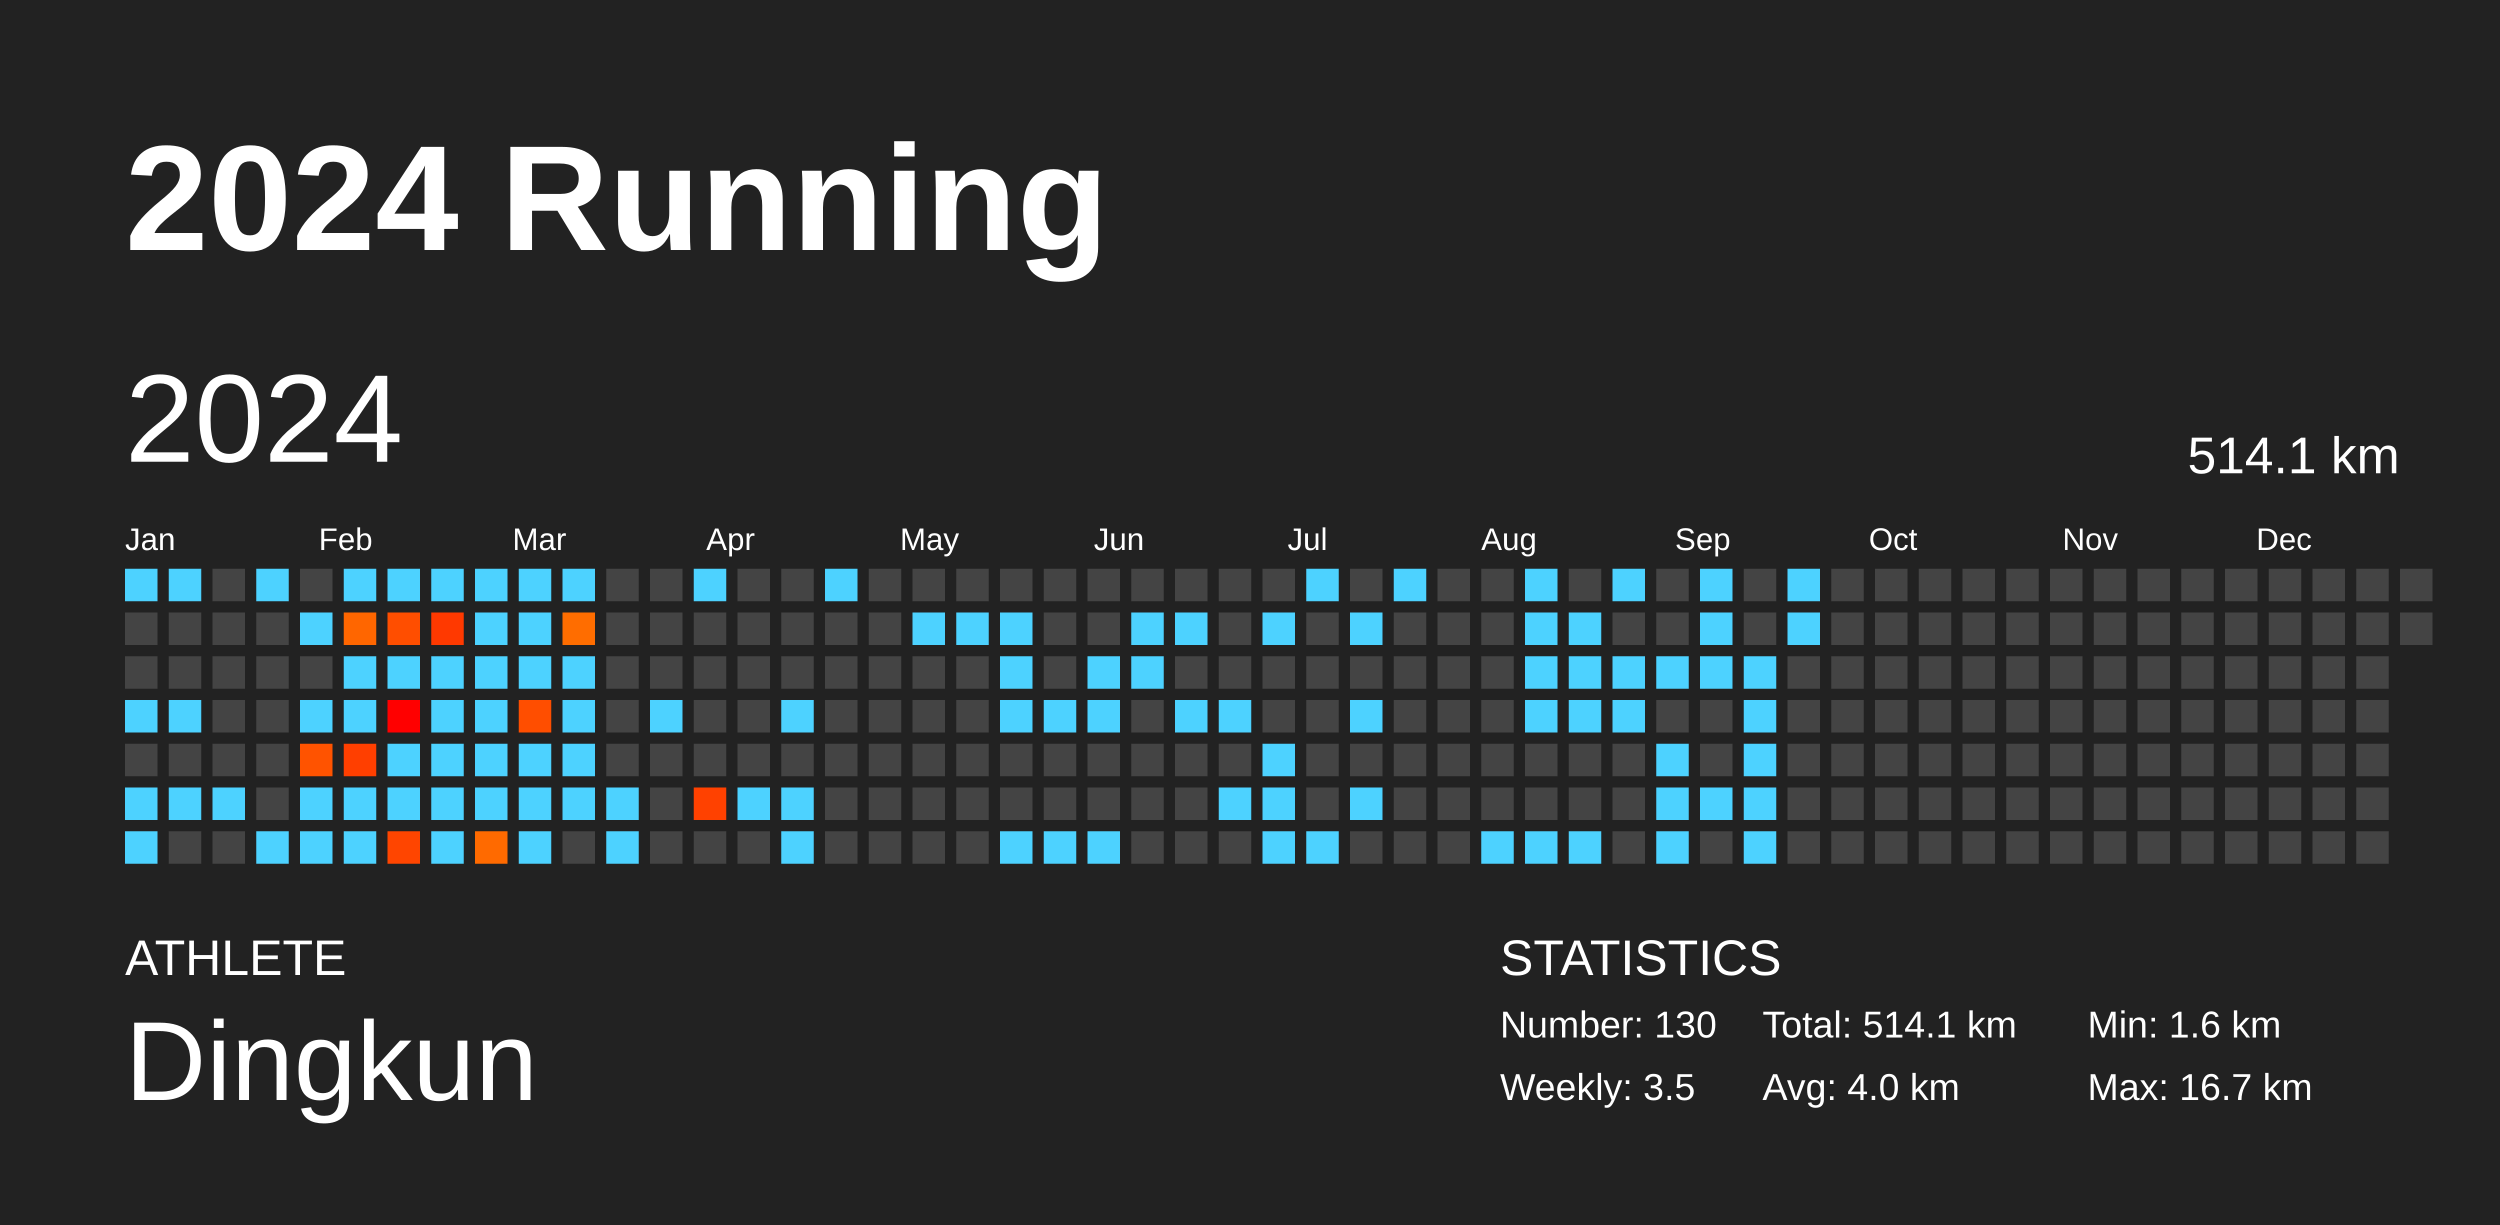
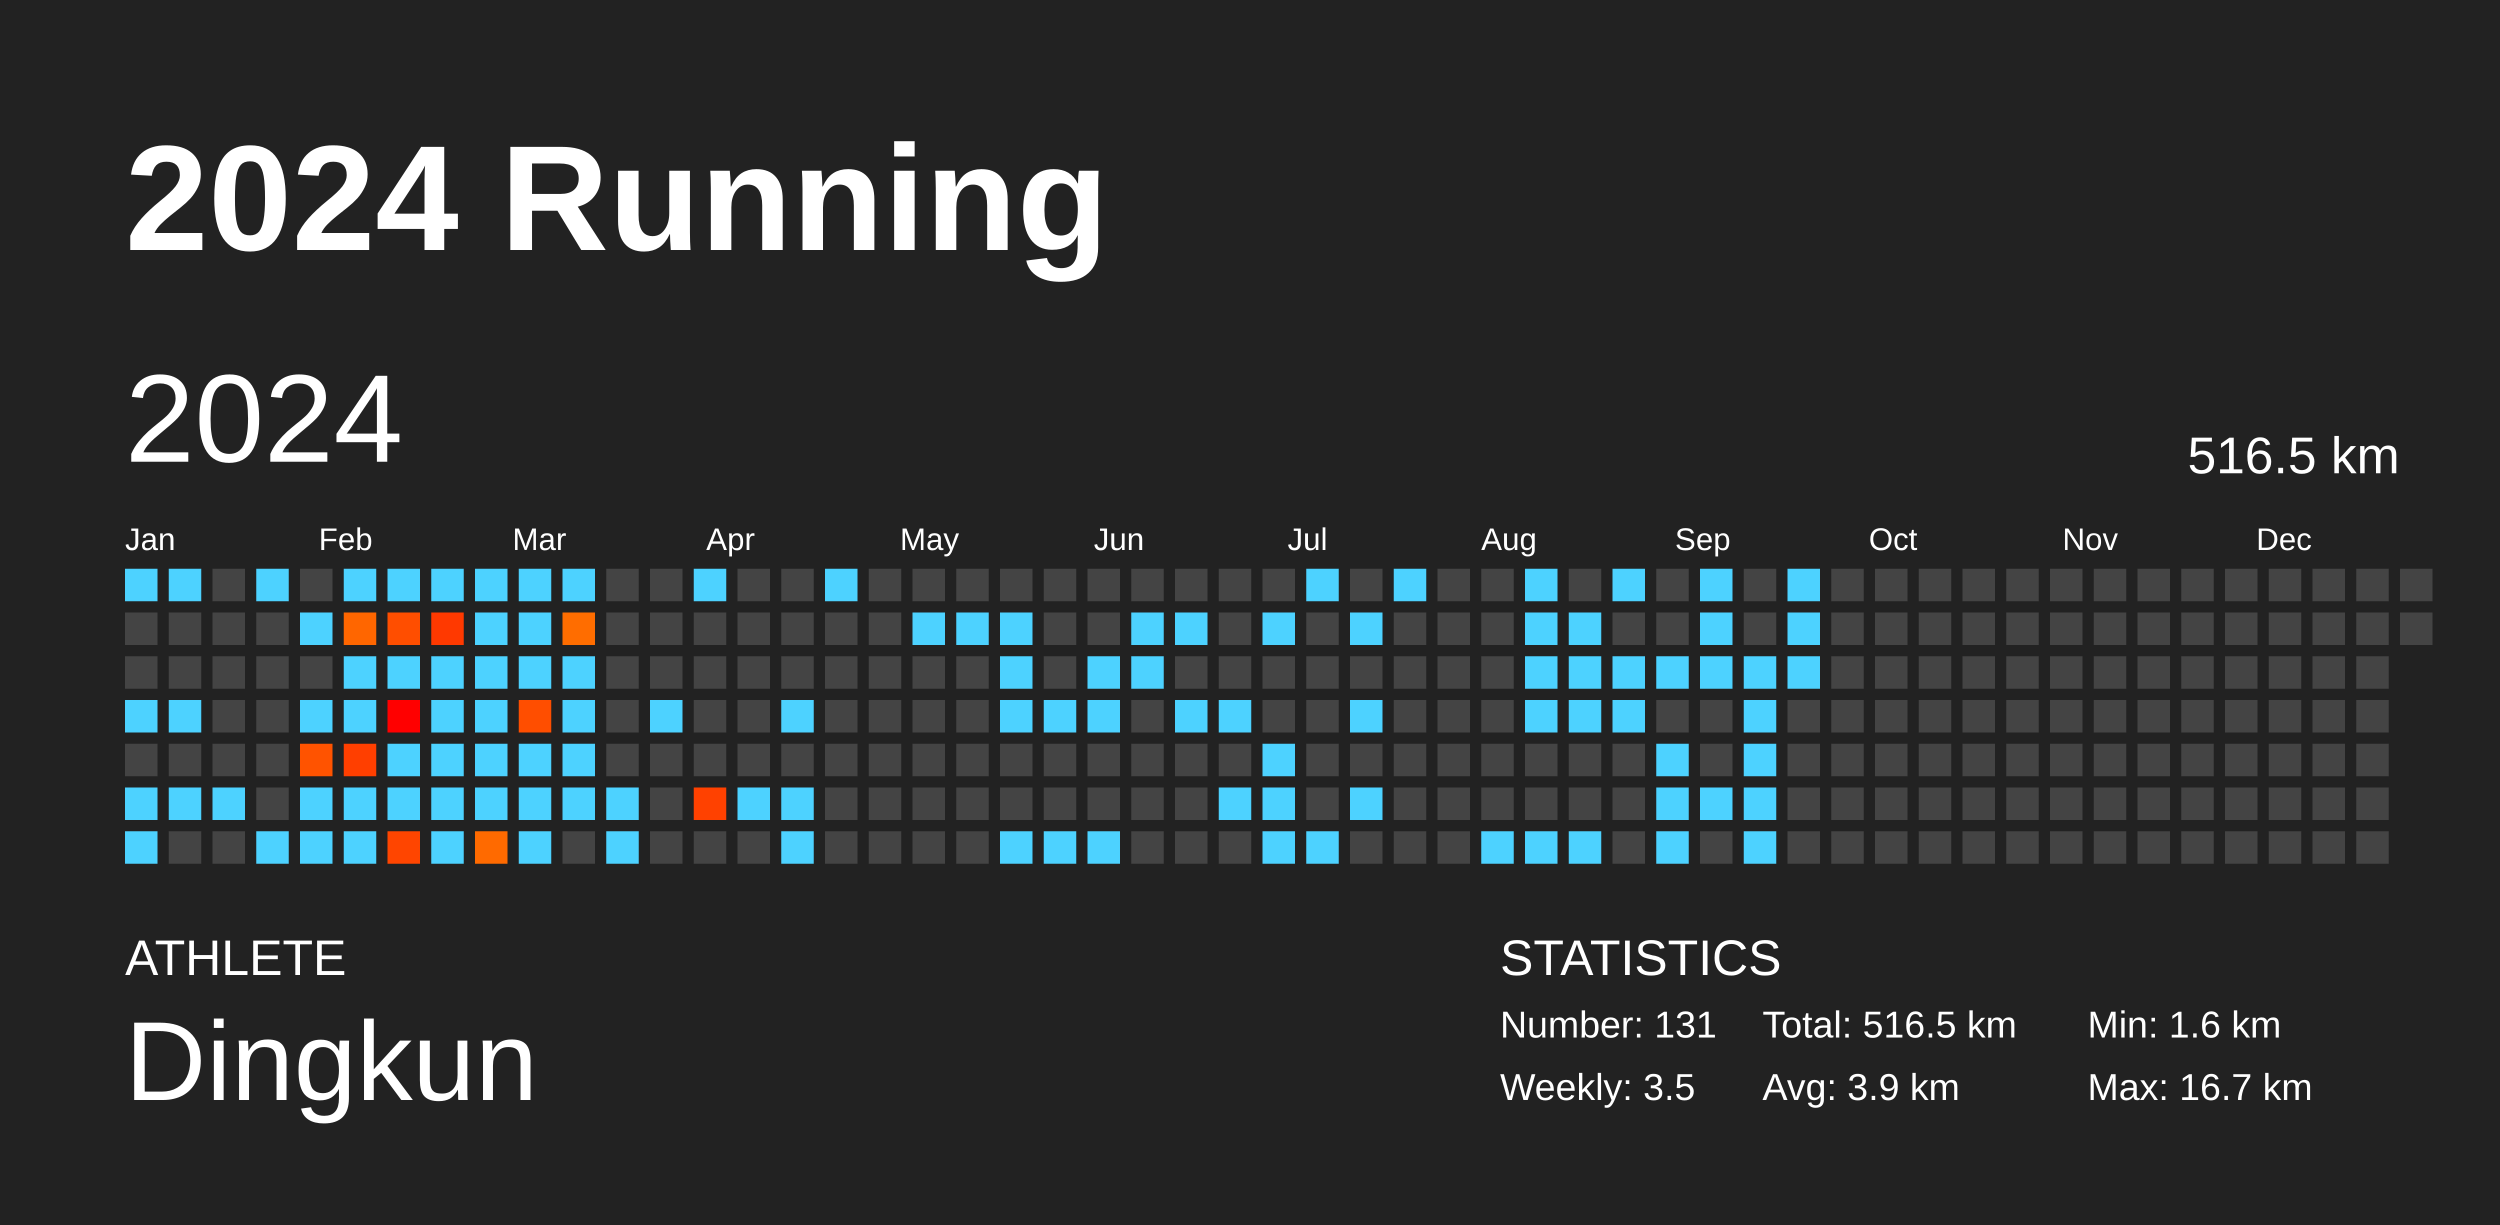
<svg xmlns="http://www.w3.org/2000/svg" baseProfile="full" height="98mm" version="1.1" viewBox="0,0,200,98" width="200mm">
  <defs />
  <rect fill="#222222" height="98" width="200" x="0" y="0" />
  <text fill="#FFFFFF" style="font-size:12px; font-family:Arial; font-weight:bold;" x="10" y="20">2024 Running</text>
  <text fill="#FFFFFF" style="font-size:4px; font-family:Arial" x="10" y="78">ATHLETE</text>
  <text fill="#FFFFFF" style="font-size:9px; font-family:Arial" x="10" y="88">Dingkun</text>
  <text fill="#FFFFFF" style="font-size:4px; font-family:Arial" x="120" y="78">STATISTICS</text>
-   <text fill="#FFFFFF" style="font-size:3px; font-family:Arial" x="120" y="83">Number: 130</text>
+   <text fill="#FFFFFF" style="font-size:3px; font-family:Arial" x="120" y="83">Number: 131</text>
  <text fill="#FFFFFF" style="font-size:3px; font-family:Arial" x="120" y="88">Weekly: 3.5</text>
-   <text fill="#FFFFFF" style="font-size:3px; font-family:Arial" x="141" y="83">Total: 514.1 km</text>
-   <text fill="#FFFFFF" style="font-size:3px; font-family:Arial" x="141" y="88">Avg: 4.0 km</text>
+   <text fill="#FFFFFF" style="font-size:3px; font-family:Arial" x="141" y="83">Total: 516.5 km</text>
+   <text fill="#FFFFFF" style="font-size:3px; font-family:Arial" x="141" y="88">Avg: 3.9 km</text>
  <text fill="#FFFFFF" style="font-size:3px; font-family:Arial" x="167" y="83">Min: 1.6 km</text>
  <text fill="#FFFFFF" style="font-size:3px; font-family:Arial" x="167" y="88">Max: 16.7 km</text>
  <text dominant-baseline="hanging" fill="#FFFFFF" style="font-size:10.0px; font-family:Arial;" x="10" y="30">2024</text>
-   <text dominant-baseline="hanging" fill="#FFFFFF" style="font-size:4.125px; font-family:Arial;" x="175" y="35">514.1 km</text>
+   <text dominant-baseline="hanging" fill="#FFFFFF" style="font-size:4.125px; font-family:Arial;" x="175" y="35">516.5 km</text>
  <text fill="#FFFFFF" style="font-size:2.5px; font-family:Arial" x="10.0" y="44">Jan</text>
  <text fill="#FFFFFF" style="font-size:2.5px; font-family:Arial" x="25.5" y="44">Feb</text>
  <text fill="#FFFFFF" style="font-size:2.5px; font-family:Arial" x="41.0" y="44">Mar</text>
  <text fill="#FFFFFF" style="font-size:2.5px; font-family:Arial" x="56.5" y="44">Apr</text>
  <text fill="#FFFFFF" style="font-size:2.5px; font-family:Arial" x="72.0" y="44">May</text>
  <text fill="#FFFFFF" style="font-size:2.5px; font-family:Arial" x="87.5" y="44">Jun</text>
  <text fill="#FFFFFF" style="font-size:2.5px; font-family:Arial" x="103.0" y="44">Jul</text>
  <text fill="#FFFFFF" style="font-size:2.5px; font-family:Arial" x="118.5" y="44">Aug</text>
  <text fill="#FFFFFF" style="font-size:2.5px; font-family:Arial" x="134.0" y="44">Sep</text>
  <text fill="#FFFFFF" style="font-size:2.5px; font-family:Arial" x="149.5" y="44">Oct</text>
  <text fill="#FFFFFF" style="font-size:2.5px; font-family:Arial" x="165.0" y="44">Nov</text>
  <text fill="#FFFFFF" style="font-size:2.5px; font-family:Arial" x="180.5" y="44">Dec</text>
  <rect fill="#4dd2ff" height="2.6" width="2.6" x="10.0" y="45.5" />
  <rect fill="#444444" height="2.6" width="2.6" x="10.0" y="49.0" />
  <rect fill="#444444" height="2.6" width="2.6" x="10.0" y="52.5" />
  <rect fill="#4dd2ff" height="2.6" width="2.6" x="10.0" y="56.0" />
  <rect fill="#444444" height="2.6" width="2.6" x="10.0" y="59.5" />
  <rect fill="#4dd2ff" height="2.6" width="2.6" x="10.0" y="63.0" />
  <rect fill="#4dd2ff" height="2.6" width="2.6" x="10.0" y="66.5" />
  <rect fill="#4dd2ff" height="2.6" width="2.6" x="13.5" y="45.5" />
  <rect fill="#444444" height="2.6" width="2.6" x="13.5" y="49.0" />
  <rect fill="#444444" height="2.6" width="2.6" x="13.5" y="52.5" />
  <rect fill="#4dd2ff" height="2.6" width="2.6" x="13.5" y="56.0" />
  <rect fill="#444444" height="2.6" width="2.6" x="13.5" y="59.5" />
  <rect fill="#4dd2ff" height="2.6" width="2.6" x="13.5" y="63.0" />
  <rect fill="#444444" height="2.6" width="2.6" x="13.5" y="66.5" />
  <rect fill="#444444" height="2.6" width="2.6" x="17.0" y="45.5" />
  <rect fill="#444444" height="2.6" width="2.6" x="17.0" y="49.0" />
  <rect fill="#444444" height="2.6" width="2.6" x="17.0" y="52.5" />
  <rect fill="#444444" height="2.6" width="2.6" x="17.0" y="56.0" />
  <rect fill="#444444" height="2.6" width="2.6" x="17.0" y="59.5" />
  <rect fill="#4dd2ff" height="2.6" width="2.6" x="17.0" y="63.0" />
  <rect fill="#444444" height="2.6" width="2.6" x="17.0" y="66.5" />
  <rect fill="#4dd2ff" height="2.6" width="2.6" x="20.5" y="45.5" />
  <rect fill="#444444" height="2.6" width="2.6" x="20.5" y="49.0" />
  <rect fill="#444444" height="2.6" width="2.6" x="20.5" y="52.5" />
  <rect fill="#444444" height="2.6" width="2.6" x="20.5" y="56.0" />
  <rect fill="#444444" height="2.6" width="2.6" x="20.5" y="59.5" />
  <rect fill="#444444" height="2.6" width="2.6" x="20.5" y="63.0" />
  <rect fill="#4dd2ff" height="2.6" width="2.6" x="20.5" y="66.5" />
  <rect fill="#444444" height="2.6" width="2.6" x="24.0" y="45.5" />
  <rect fill="#4dd2ff" height="2.6" width="2.6" x="24.0" y="49.0" />
  <rect fill="#444444" height="2.6" width="2.6" x="24.0" y="52.5" />
  <rect fill="#4dd2ff" height="2.6" width="2.6" x="24.0" y="56.0" />
  <rect fill="#ff5300" height="2.6" width="2.6" x="24.0" y="59.5" />
  <rect fill="#4dd2ff" height="2.6" width="2.6" x="24.0" y="63.0" />
  <rect fill="#4dd2ff" height="2.6" width="2.6" x="24.0" y="66.5" />
  <rect fill="#4dd2ff" height="2.6" width="2.6" x="27.5" y="45.5" />
  <rect fill="#ff6600" height="2.6" width="2.6" x="27.5" y="49.0" />
  <rect fill="#4dd2ff" height="2.6" width="2.6" x="27.5" y="52.5" />
  <rect fill="#4dd2ff" height="2.6" width="2.6" x="27.5" y="56.0" />
  <rect fill="#ff3f00" height="2.6" width="2.6" x="27.5" y="59.5" />
  <rect fill="#4dd2ff" height="2.6" width="2.6" x="27.5" y="63.0" />
  <rect fill="#4dd2ff" height="2.6" width="2.6" x="27.5" y="66.5" />
  <rect fill="#4dd2ff" height="2.6" width="2.6" x="31.0" y="45.5" />
  <rect fill="#ff4e00" height="2.6" width="2.6" x="31.0" y="49.0" />
  <rect fill="#4dd2ff" height="2.6" width="2.6" x="31.0" y="52.5" />
  <rect fill="#ff0000" height="2.6" width="2.6" x="31.0" y="56.0" />
  <rect fill="#4dd2ff" height="2.6" width="2.6" x="31.0" y="59.5" />
  <rect fill="#4dd2ff" height="2.6" width="2.6" x="31.0" y="63.0" />
  <rect fill="#ff4500" height="2.6" width="2.6" x="31.0" y="66.5" />
  <rect fill="#4dd2ff" height="2.6" width="2.6" x="34.5" y="45.5" />
  <rect fill="#ff3900" height="2.6" width="2.6" x="34.5" y="49.0" />
  <rect fill="#4dd2ff" height="2.6" width="2.6" x="34.5" y="52.5" />
  <rect fill="#4dd2ff" height="2.6" width="2.6" x="34.5" y="56.0" />
  <rect fill="#4dd2ff" height="2.6" width="2.6" x="34.5" y="59.5" />
  <rect fill="#4dd2ff" height="2.6" width="2.6" x="34.5" y="63.0" />
  <rect fill="#4dd2ff" height="2.6" width="2.6" x="34.5" y="66.5" />
  <rect fill="#4dd2ff" height="2.6" width="2.6" x="38.0" y="45.5" />
  <rect fill="#4dd2ff" height="2.6" width="2.6" x="38.0" y="49.0" />
  <rect fill="#4dd2ff" height="2.6" width="2.6" x="38.0" y="52.5" />
  <rect fill="#4dd2ff" height="2.6" width="2.6" x="38.0" y="56.0" />
  <rect fill="#4dd2ff" height="2.6" width="2.6" x="38.0" y="59.5" />
  <rect fill="#4dd2ff" height="2.6" width="2.6" x="38.0" y="63.0" />
  <rect fill="#ff6a00" height="2.6" width="2.6" x="38.0" y="66.5" />
  <rect fill="#4dd2ff" height="2.6" width="2.6" x="41.5" y="45.5" />
  <rect fill="#4dd2ff" height="2.6" width="2.6" x="41.5" y="49.0" />
  <rect fill="#4dd2ff" height="2.6" width="2.6" x="41.5" y="52.5" />
  <rect fill="#ff4e00" height="2.6" width="2.6" x="41.5" y="56.0" />
  <rect fill="#4dd2ff" height="2.6" width="2.6" x="41.5" y="59.5" />
  <rect fill="#4dd2ff" height="2.6" width="2.6" x="41.5" y="63.0" />
  <rect fill="#4dd2ff" height="2.6" width="2.6" x="41.5" y="66.5" />
  <rect fill="#4dd2ff" height="2.6" width="2.6" x="45.0" y="45.5" />
  <rect fill="#ff6d00" height="2.6" width="2.6" x="45.0" y="49.0" />
  <rect fill="#4dd2ff" height="2.6" width="2.6" x="45.0" y="52.5" />
  <rect fill="#4dd2ff" height="2.6" width="2.6" x="45.0" y="56.0" />
  <rect fill="#4dd2ff" height="2.6" width="2.6" x="45.0" y="59.5" />
  <rect fill="#4dd2ff" height="2.6" width="2.6" x="45.0" y="63.0" />
  <rect fill="#444444" height="2.6" width="2.6" x="45.0" y="66.5" />
  <rect fill="#444444" height="2.6" width="2.6" x="48.5" y="45.5" />
  <rect fill="#444444" height="2.6" width="2.6" x="48.5" y="49.0" />
  <rect fill="#444444" height="2.6" width="2.6" x="48.5" y="52.5" />
  <rect fill="#444444" height="2.6" width="2.6" x="48.5" y="56.0" />
  <rect fill="#444444" height="2.6" width="2.6" x="48.5" y="59.5" />
  <rect fill="#4dd2ff" height="2.6" width="2.6" x="48.5" y="63.0" />
  <rect fill="#4dd2ff" height="2.6" width="2.6" x="48.5" y="66.5" />
  <rect fill="#444444" height="2.6" width="2.6" x="52.0" y="45.5" />
  <rect fill="#444444" height="2.6" width="2.6" x="52.0" y="49.0" />
  <rect fill="#444444" height="2.6" width="2.6" x="52.0" y="52.5" />
  <rect fill="#4dd2ff" height="2.6" width="2.6" x="52.0" y="56.0" />
  <rect fill="#444444" height="2.6" width="2.6" x="52.0" y="59.5" />
  <rect fill="#444444" height="2.6" width="2.6" x="52.0" y="63.0" />
  <rect fill="#444444" height="2.6" width="2.6" x="52.0" y="66.5" />
  <rect fill="#4dd2ff" height="2.6" width="2.6" x="55.5" y="45.5" />
  <rect fill="#444444" height="2.6" width="2.6" x="55.5" y="49.0" />
  <rect fill="#444444" height="2.6" width="2.6" x="55.5" y="52.5" />
  <rect fill="#444444" height="2.6" width="2.6" x="55.5" y="56.0" />
  <rect fill="#444444" height="2.6" width="2.6" x="55.5" y="59.5" />
  <rect fill="#ff4100" height="2.6" width="2.6" x="55.5" y="63.0" />
  <rect fill="#444444" height="2.6" width="2.6" x="55.5" y="66.5" />
  <rect fill="#444444" height="2.6" width="2.6" x="59.0" y="45.5" />
  <rect fill="#444444" height="2.6" width="2.6" x="59.0" y="49.0" />
  <rect fill="#444444" height="2.6" width="2.6" x="59.0" y="52.5" />
  <rect fill="#444444" height="2.6" width="2.6" x="59.0" y="56.0" />
  <rect fill="#444444" height="2.6" width="2.6" x="59.0" y="59.5" />
  <rect fill="#4dd2ff" height="2.6" width="2.6" x="59.0" y="63.0" />
  <rect fill="#444444" height="2.6" width="2.6" x="59.0" y="66.5" />
  <rect fill="#444444" height="2.6" width="2.6" x="62.5" y="45.5" />
  <rect fill="#444444" height="2.6" width="2.6" x="62.5" y="49.0" />
  <rect fill="#444444" height="2.6" width="2.6" x="62.5" y="52.5" />
  <rect fill="#4dd2ff" height="2.6" width="2.6" x="62.5" y="56.0" />
  <rect fill="#444444" height="2.6" width="2.6" x="62.5" y="59.5" />
  <rect fill="#4dd2ff" height="2.6" width="2.6" x="62.5" y="63.0" />
  <rect fill="#4dd2ff" height="2.6" width="2.6" x="62.5" y="66.5" />
  <rect fill="#4dd2ff" height="2.6" width="2.6" x="66.0" y="45.5" />
  <rect fill="#444444" height="2.6" width="2.6" x="66.0" y="49.0" />
  <rect fill="#444444" height="2.6" width="2.6" x="66.0" y="52.5" />
  <rect fill="#444444" height="2.6" width="2.6" x="66.0" y="56.0" />
  <rect fill="#444444" height="2.6" width="2.6" x="66.0" y="59.5" />
  <rect fill="#444444" height="2.6" width="2.6" x="66.0" y="63.0" />
  <rect fill="#444444" height="2.6" width="2.6" x="66.0" y="66.5" />
  <rect fill="#444444" height="2.6" width="2.6" x="69.5" y="45.5" />
  <rect fill="#444444" height="2.6" width="2.6" x="69.5" y="49.0" />
  <rect fill="#444444" height="2.6" width="2.6" x="69.5" y="52.5" />
  <rect fill="#444444" height="2.6" width="2.6" x="69.5" y="56.0" />
  <rect fill="#444444" height="2.6" width="2.6" x="69.5" y="59.5" />
  <rect fill="#444444" height="2.6" width="2.6" x="69.5" y="63.0" />
  <rect fill="#444444" height="2.6" width="2.6" x="69.5" y="66.5" />
  <rect fill="#444444" height="2.6" width="2.6" x="73.0" y="45.5" />
  <rect fill="#4dd2ff" height="2.6" width="2.6" x="73.0" y="49.0" />
  <rect fill="#444444" height="2.6" width="2.6" x="73.0" y="52.5" />
  <rect fill="#444444" height="2.6" width="2.6" x="73.0" y="56.0" />
  <rect fill="#444444" height="2.6" width="2.6" x="73.0" y="59.5" />
  <rect fill="#444444" height="2.6" width="2.6" x="73.0" y="63.0" />
  <rect fill="#444444" height="2.6" width="2.6" x="73.0" y="66.5" />
  <rect fill="#444444" height="2.6" width="2.6" x="76.5" y="45.5" />
  <rect fill="#4dd2ff" height="2.6" width="2.6" x="76.5" y="49.0" />
  <rect fill="#444444" height="2.6" width="2.6" x="76.5" y="52.5" />
  <rect fill="#444444" height="2.6" width="2.6" x="76.5" y="56.0" />
  <rect fill="#444444" height="2.6" width="2.6" x="76.5" y="59.5" />
  <rect fill="#444444" height="2.6" width="2.6" x="76.5" y="63.0" />
  <rect fill="#444444" height="2.6" width="2.6" x="76.5" y="66.5" />
  <rect fill="#444444" height="2.6" width="2.6" x="80.0" y="45.5" />
  <rect fill="#4dd2ff" height="2.6" width="2.6" x="80.0" y="49.0" />
  <rect fill="#4dd2ff" height="2.6" width="2.6" x="80.0" y="52.5" />
  <rect fill="#4dd2ff" height="2.6" width="2.6" x="80.0" y="56.0" />
  <rect fill="#444444" height="2.6" width="2.6" x="80.0" y="59.5" />
  <rect fill="#444444" height="2.6" width="2.6" x="80.0" y="63.0" />
  <rect fill="#4dd2ff" height="2.6" width="2.6" x="80.0" y="66.5" />
  <rect fill="#444444" height="2.6" width="2.6" x="83.5" y="45.5" />
  <rect fill="#444444" height="2.6" width="2.6" x="83.5" y="49.0" />
  <rect fill="#444444" height="2.6" width="2.6" x="83.5" y="52.5" />
  <rect fill="#4dd2ff" height="2.6" width="2.6" x="83.5" y="56.0" />
  <rect fill="#444444" height="2.6" width="2.6" x="83.5" y="59.5" />
  <rect fill="#444444" height="2.6" width="2.6" x="83.5" y="63.0" />
  <rect fill="#4dd2ff" height="2.6" width="2.6" x="83.5" y="66.5" />
  <rect fill="#444444" height="2.6" width="2.6" x="87.0" y="45.5" />
  <rect fill="#444444" height="2.6" width="2.6" x="87.0" y="49.0" />
  <rect fill="#4dd2ff" height="2.6" width="2.6" x="87.0" y="52.5" />
  <rect fill="#4dd2ff" height="2.6" width="2.6" x="87.0" y="56.0" />
  <rect fill="#444444" height="2.6" width="2.6" x="87.0" y="59.5" />
  <rect fill="#444444" height="2.6" width="2.6" x="87.0" y="63.0" />
  <rect fill="#4dd2ff" height="2.6" width="2.6" x="87.0" y="66.5" />
  <rect fill="#444444" height="2.6" width="2.6" x="90.5" y="45.5" />
  <rect fill="#4dd2ff" height="2.6" width="2.6" x="90.5" y="49.0" />
  <rect fill="#4dd2ff" height="2.6" width="2.6" x="90.5" y="52.5" />
  <rect fill="#444444" height="2.6" width="2.6" x="90.5" y="56.0" />
  <rect fill="#444444" height="2.6" width="2.6" x="90.5" y="59.5" />
  <rect fill="#444444" height="2.6" width="2.6" x="90.5" y="63.0" />
  <rect fill="#444444" height="2.6" width="2.6" x="90.5" y="66.5" />
  <rect fill="#444444" height="2.6" width="2.6" x="94.0" y="45.5" />
  <rect fill="#4dd2ff" height="2.6" width="2.6" x="94.0" y="49.0" />
  <rect fill="#444444" height="2.6" width="2.6" x="94.0" y="52.5" />
  <rect fill="#4dd2ff" height="2.6" width="2.6" x="94.0" y="56.0" />
  <rect fill="#444444" height="2.6" width="2.6" x="94.0" y="59.5" />
  <rect fill="#444444" height="2.6" width="2.6" x="94.0" y="63.0" />
  <rect fill="#444444" height="2.6" width="2.6" x="94.0" y="66.5" />
  <rect fill="#444444" height="2.6" width="2.6" x="97.5" y="45.5" />
  <rect fill="#444444" height="2.6" width="2.6" x="97.5" y="49.0" />
  <rect fill="#444444" height="2.6" width="2.6" x="97.5" y="52.5" />
  <rect fill="#4dd2ff" height="2.6" width="2.6" x="97.5" y="56.0" />
  <rect fill="#444444" height="2.6" width="2.6" x="97.5" y="59.5" />
  <rect fill="#4dd2ff" height="2.6" width="2.6" x="97.5" y="63.0" />
  <rect fill="#444444" height="2.6" width="2.6" x="97.5" y="66.5" />
  <rect fill="#444444" height="2.6" width="2.6" x="101.0" y="45.5" />
  <rect fill="#4dd2ff" height="2.6" width="2.6" x="101.0" y="49.0" />
  <rect fill="#444444" height="2.6" width="2.6" x="101.0" y="52.5" />
  <rect fill="#444444" height="2.6" width="2.6" x="101.0" y="56.0" />
  <rect fill="#4dd2ff" height="2.6" width="2.6" x="101.0" y="59.5" />
  <rect fill="#4dd2ff" height="2.6" width="2.6" x="101.0" y="63.0" />
  <rect fill="#4dd2ff" height="2.6" width="2.6" x="101.0" y="66.5" />
  <rect fill="#4dd2ff" height="2.6" width="2.6" x="104.5" y="45.5" />
  <rect fill="#444444" height="2.6" width="2.6" x="104.5" y="49.0" />
  <rect fill="#444444" height="2.6" width="2.6" x="104.5" y="52.5" />
  <rect fill="#444444" height="2.6" width="2.6" x="104.5" y="56.0" />
  <rect fill="#444444" height="2.6" width="2.6" x="104.5" y="59.5" />
  <rect fill="#444444" height="2.6" width="2.6" x="104.5" y="63.0" />
  <rect fill="#4dd2ff" height="2.6" width="2.6" x="104.5" y="66.5" />
  <rect fill="#444444" height="2.6" width="2.6" x="108.0" y="45.5" />
  <rect fill="#4dd2ff" height="2.6" width="2.6" x="108.0" y="49.0" />
  <rect fill="#444444" height="2.6" width="2.6" x="108.0" y="52.5" />
  <rect fill="#4dd2ff" height="2.6" width="2.6" x="108.0" y="56.0" />
  <rect fill="#444444" height="2.6" width="2.6" x="108.0" y="59.5" />
  <rect fill="#4dd2ff" height="2.6" width="2.6" x="108.0" y="63.0" />
  <rect fill="#444444" height="2.6" width="2.6" x="108.0" y="66.5" />
  <rect fill="#4dd2ff" height="2.6" width="2.6" x="111.5" y="45.5" />
  <rect fill="#444444" height="2.6" width="2.6" x="111.5" y="49.0" />
  <rect fill="#444444" height="2.6" width="2.6" x="111.5" y="52.5" />
  <rect fill="#444444" height="2.6" width="2.6" x="111.5" y="56.0" />
  <rect fill="#444444" height="2.6" width="2.6" x="111.5" y="59.5" />
  <rect fill="#444444" height="2.6" width="2.6" x="111.5" y="63.0" />
  <rect fill="#444444" height="2.6" width="2.6" x="111.5" y="66.5" />
  <rect fill="#444444" height="2.6" width="2.6" x="115.0" y="45.5" />
  <rect fill="#444444" height="2.6" width="2.6" x="115.0" y="49.0" />
  <rect fill="#444444" height="2.6" width="2.6" x="115.0" y="52.5" />
  <rect fill="#444444" height="2.6" width="2.6" x="115.0" y="56.0" />
  <rect fill="#444444" height="2.6" width="2.6" x="115.0" y="59.5" />
  <rect fill="#444444" height="2.6" width="2.6" x="115.0" y="63.0" />
  <rect fill="#444444" height="2.6" width="2.6" x="115.0" y="66.5" />
  <rect fill="#444444" height="2.6" width="2.6" x="118.5" y="45.5" />
  <rect fill="#444444" height="2.6" width="2.6" x="118.5" y="49.0" />
  <rect fill="#444444" height="2.6" width="2.6" x="118.5" y="52.5" />
  <rect fill="#444444" height="2.6" width="2.6" x="118.5" y="56.0" />
  <rect fill="#444444" height="2.6" width="2.6" x="118.5" y="59.5" />
  <rect fill="#444444" height="2.6" width="2.6" x="118.5" y="63.0" />
  <rect fill="#4dd2ff" height="2.6" width="2.6" x="118.5" y="66.5" />
  <rect fill="#4dd2ff" height="2.6" width="2.6" x="122.0" y="45.5" />
  <rect fill="#4dd2ff" height="2.6" width="2.6" x="122.0" y="49.0" />
  <rect fill="#4dd2ff" height="2.6" width="2.6" x="122.0" y="52.5" />
  <rect fill="#4dd2ff" height="2.6" width="2.6" x="122.0" y="56.0" />
  <rect fill="#444444" height="2.6" width="2.6" x="122.0" y="59.5" />
  <rect fill="#444444" height="2.6" width="2.6" x="122.0" y="63.0" />
  <rect fill="#4dd2ff" height="2.6" width="2.6" x="122.0" y="66.5" />
  <rect fill="#444444" height="2.6" width="2.6" x="125.5" y="45.5" />
  <rect fill="#4dd2ff" height="2.6" width="2.6" x="125.5" y="49.0" />
  <rect fill="#4dd2ff" height="2.6" width="2.6" x="125.5" y="52.5" />
  <rect fill="#4dd2ff" height="2.6" width="2.6" x="125.5" y="56.0" />
  <rect fill="#444444" height="2.6" width="2.6" x="125.5" y="59.5" />
  <rect fill="#444444" height="2.6" width="2.6" x="125.5" y="63.0" />
  <rect fill="#4dd2ff" height="2.6" width="2.6" x="125.5" y="66.5" />
  <rect fill="#4dd2ff" height="2.6" width="2.6" x="129.0" y="45.5" />
  <rect fill="#444444" height="2.6" width="2.6" x="129.0" y="49.0" />
  <rect fill="#4dd2ff" height="2.6" width="2.6" x="129.0" y="52.5" />
  <rect fill="#4dd2ff" height="2.6" width="2.6" x="129.0" y="56.0" />
  <rect fill="#444444" height="2.6" width="2.6" x="129.0" y="59.5" />
  <rect fill="#444444" height="2.6" width="2.6" x="129.0" y="63.0" />
  <rect fill="#444444" height="2.6" width="2.6" x="129.0" y="66.5" />
  <rect fill="#444444" height="2.6" width="2.6" x="132.5" y="45.5" />
  <rect fill="#444444" height="2.6" width="2.6" x="132.5" y="49.0" />
  <rect fill="#4dd2ff" height="2.6" width="2.6" x="132.5" y="52.5" />
  <rect fill="#444444" height="2.6" width="2.6" x="132.5" y="56.0" />
  <rect fill="#4dd2ff" height="2.6" width="2.6" x="132.5" y="59.5" />
  <rect fill="#4dd2ff" height="2.6" width="2.6" x="132.5" y="63.0" />
  <rect fill="#4dd2ff" height="2.6" width="2.6" x="132.5" y="66.5" />
  <rect fill="#4dd2ff" height="2.6" width="2.6" x="136.0" y="45.5" />
  <rect fill="#4dd2ff" height="2.6" width="2.6" x="136.0" y="49.0" />
  <rect fill="#4dd2ff" height="2.6" width="2.6" x="136.0" y="52.5" />
  <rect fill="#444444" height="2.6" width="2.6" x="136.0" y="56.0" />
  <rect fill="#444444" height="2.6" width="2.6" x="136.0" y="59.5" />
  <rect fill="#4dd2ff" height="2.6" width="2.6" x="136.0" y="63.0" />
  <rect fill="#444444" height="2.6" width="2.6" x="136.0" y="66.5" />
  <rect fill="#444444" height="2.6" width="2.6" x="139.5" y="45.5" />
  <rect fill="#444444" height="2.6" width="2.6" x="139.5" y="49.0" />
  <rect fill="#4dd2ff" height="2.6" width="2.6" x="139.5" y="52.5" />
  <rect fill="#4dd2ff" height="2.6" width="2.6" x="139.5" y="56.0" />
  <rect fill="#4dd2ff" height="2.6" width="2.6" x="139.5" y="59.5" />
  <rect fill="#4dd2ff" height="2.6" width="2.6" x="139.5" y="63.0" />
  <rect fill="#4dd2ff" height="2.6" width="2.6" x="139.5" y="66.5" />
  <rect fill="#4dd2ff" height="2.6" width="2.6" x="143.0" y="45.5" />
  <rect fill="#4dd2ff" height="2.6" width="2.6" x="143.0" y="49.0" />
-   <rect fill="#444444" height="2.6" width="2.6" x="143.0" y="52.5" />
+   <rect fill="#4dd2ff" height="2.6" width="2.6" x="143.0" y="52.5" />
  <rect fill="#444444" height="2.6" width="2.6" x="143.0" y="56.0" />
  <rect fill="#444444" height="2.6" width="2.6" x="143.0" y="59.5" />
  <rect fill="#444444" height="2.6" width="2.6" x="143.0" y="63.0" />
  <rect fill="#444444" height="2.6" width="2.6" x="143.0" y="66.5" />
  <rect fill="#444444" height="2.6" width="2.6" x="146.5" y="45.5" />
  <rect fill="#444444" height="2.6" width="2.6" x="146.5" y="49.0" />
  <rect fill="#444444" height="2.6" width="2.6" x="146.5" y="52.5" />
  <rect fill="#444444" height="2.6" width="2.6" x="146.5" y="56.0" />
  <rect fill="#444444" height="2.6" width="2.6" x="146.5" y="59.5" />
  <rect fill="#444444" height="2.6" width="2.6" x="146.5" y="63.0" />
  <rect fill="#444444" height="2.6" width="2.6" x="146.5" y="66.5" />
  <rect fill="#444444" height="2.6" width="2.6" x="150.0" y="45.5" />
  <rect fill="#444444" height="2.6" width="2.6" x="150.0" y="49.0" />
  <rect fill="#444444" height="2.6" width="2.6" x="150.0" y="52.5" />
  <rect fill="#444444" height="2.6" width="2.6" x="150.0" y="56.0" />
  <rect fill="#444444" height="2.6" width="2.6" x="150.0" y="59.5" />
  <rect fill="#444444" height="2.6" width="2.6" x="150.0" y="63.0" />
  <rect fill="#444444" height="2.6" width="2.6" x="150.0" y="66.5" />
  <rect fill="#444444" height="2.6" width="2.6" x="153.5" y="45.5" />
  <rect fill="#444444" height="2.6" width="2.6" x="153.5" y="49.0" />
  <rect fill="#444444" height="2.6" width="2.6" x="153.5" y="52.5" />
  <rect fill="#444444" height="2.6" width="2.6" x="153.5" y="56.0" />
  <rect fill="#444444" height="2.6" width="2.6" x="153.5" y="59.5" />
  <rect fill="#444444" height="2.6" width="2.6" x="153.5" y="63.0" />
  <rect fill="#444444" height="2.6" width="2.6" x="153.5" y="66.5" />
  <rect fill="#444444" height="2.6" width="2.6" x="157.0" y="45.5" />
  <rect fill="#444444" height="2.6" width="2.6" x="157.0" y="49.0" />
  <rect fill="#444444" height="2.6" width="2.6" x="157.0" y="52.5" />
  <rect fill="#444444" height="2.6" width="2.6" x="157.0" y="56.0" />
  <rect fill="#444444" height="2.6" width="2.6" x="157.0" y="59.5" />
  <rect fill="#444444" height="2.6" width="2.6" x="157.0" y="63.0" />
  <rect fill="#444444" height="2.6" width="2.6" x="157.0" y="66.5" />
  <rect fill="#444444" height="2.6" width="2.6" x="160.5" y="45.5" />
  <rect fill="#444444" height="2.6" width="2.6" x="160.5" y="49.0" />
  <rect fill="#444444" height="2.6" width="2.6" x="160.5" y="52.5" />
  <rect fill="#444444" height="2.6" width="2.6" x="160.5" y="56.0" />
  <rect fill="#444444" height="2.6" width="2.6" x="160.5" y="59.5" />
  <rect fill="#444444" height="2.6" width="2.6" x="160.5" y="63.0" />
  <rect fill="#444444" height="2.6" width="2.6" x="160.5" y="66.5" />
  <rect fill="#444444" height="2.6" width="2.6" x="164.0" y="45.5" />
  <rect fill="#444444" height="2.6" width="2.6" x="164.0" y="49.0" />
  <rect fill="#444444" height="2.6" width="2.6" x="164.0" y="52.5" />
  <rect fill="#444444" height="2.6" width="2.6" x="164.0" y="56.0" />
  <rect fill="#444444" height="2.6" width="2.6" x="164.0" y="59.5" />
  <rect fill="#444444" height="2.6" width="2.6" x="164.0" y="63.0" />
  <rect fill="#444444" height="2.6" width="2.6" x="164.0" y="66.5" />
  <rect fill="#444444" height="2.6" width="2.6" x="167.5" y="45.5" />
  <rect fill="#444444" height="2.6" width="2.6" x="167.5" y="49.0" />
  <rect fill="#444444" height="2.6" width="2.6" x="167.5" y="52.5" />
  <rect fill="#444444" height="2.6" width="2.6" x="167.5" y="56.0" />
  <rect fill="#444444" height="2.6" width="2.6" x="167.5" y="59.5" />
  <rect fill="#444444" height="2.6" width="2.6" x="167.5" y="63.0" />
  <rect fill="#444444" height="2.6" width="2.6" x="167.5" y="66.5" />
  <rect fill="#444444" height="2.6" width="2.6" x="171.0" y="45.5" />
  <rect fill="#444444" height="2.6" width="2.6" x="171.0" y="49.0" />
  <rect fill="#444444" height="2.6" width="2.6" x="171.0" y="52.5" />
  <rect fill="#444444" height="2.6" width="2.6" x="171.0" y="56.0" />
  <rect fill="#444444" height="2.6" width="2.6" x="171.0" y="59.5" />
  <rect fill="#444444" height="2.6" width="2.6" x="171.0" y="63.0" />
  <rect fill="#444444" height="2.6" width="2.6" x="171.0" y="66.5" />
  <rect fill="#444444" height="2.6" width="2.6" x="174.5" y="45.5" />
  <rect fill="#444444" height="2.6" width="2.6" x="174.5" y="49.0" />
  <rect fill="#444444" height="2.6" width="2.6" x="174.5" y="52.5" />
  <rect fill="#444444" height="2.6" width="2.6" x="174.5" y="56.0" />
  <rect fill="#444444" height="2.6" width="2.6" x="174.5" y="59.5" />
  <rect fill="#444444" height="2.6" width="2.6" x="174.5" y="63.0" />
  <rect fill="#444444" height="2.6" width="2.6" x="174.5" y="66.5" />
  <rect fill="#444444" height="2.6" width="2.6" x="178.0" y="45.5" />
  <rect fill="#444444" height="2.6" width="2.6" x="178.0" y="49.0" />
  <rect fill="#444444" height="2.6" width="2.6" x="178.0" y="52.5" />
  <rect fill="#444444" height="2.6" width="2.6" x="178.0" y="56.0" />
  <rect fill="#444444" height="2.6" width="2.6" x="178.0" y="59.5" />
  <rect fill="#444444" height="2.6" width="2.6" x="178.0" y="63.0" />
  <rect fill="#444444" height="2.6" width="2.6" x="178.0" y="66.5" />
  <rect fill="#444444" height="2.6" width="2.6" x="181.5" y="45.5" />
  <rect fill="#444444" height="2.6" width="2.6" x="181.5" y="49.0" />
  <rect fill="#444444" height="2.6" width="2.6" x="181.5" y="52.5" />
  <rect fill="#444444" height="2.6" width="2.6" x="181.5" y="56.0" />
  <rect fill="#444444" height="2.6" width="2.6" x="181.5" y="59.5" />
  <rect fill="#444444" height="2.6" width="2.6" x="181.5" y="63.0" />
  <rect fill="#444444" height="2.6" width="2.6" x="181.5" y="66.5" />
  <rect fill="#444444" height="2.6" width="2.6" x="185.0" y="45.5" />
  <rect fill="#444444" height="2.6" width="2.6" x="185.0" y="49.0" />
  <rect fill="#444444" height="2.6" width="2.6" x="185.0" y="52.5" />
  <rect fill="#444444" height="2.6" width="2.6" x="185.0" y="56.0" />
  <rect fill="#444444" height="2.6" width="2.6" x="185.0" y="59.5" />
  <rect fill="#444444" height="2.6" width="2.6" x="185.0" y="63.0" />
  <rect fill="#444444" height="2.6" width="2.6" x="185.0" y="66.5" />
  <rect fill="#444444" height="2.6" width="2.6" x="188.5" y="45.5" />
  <rect fill="#444444" height="2.6" width="2.6" x="188.5" y="49.0" />
  <rect fill="#444444" height="2.6" width="2.6" x="188.5" y="52.5" />
  <rect fill="#444444" height="2.6" width="2.6" x="188.5" y="56.0" />
  <rect fill="#444444" height="2.6" width="2.6" x="188.5" y="59.5" />
  <rect fill="#444444" height="2.6" width="2.6" x="188.5" y="63.0" />
  <rect fill="#444444" height="2.6" width="2.6" x="188.5" y="66.5" />
  <rect fill="#444444" height="2.6" width="2.6" x="192.0" y="45.5" />
  <rect fill="#444444" height="2.6" width="2.6" x="192.0" y="49.0" />
</svg>
